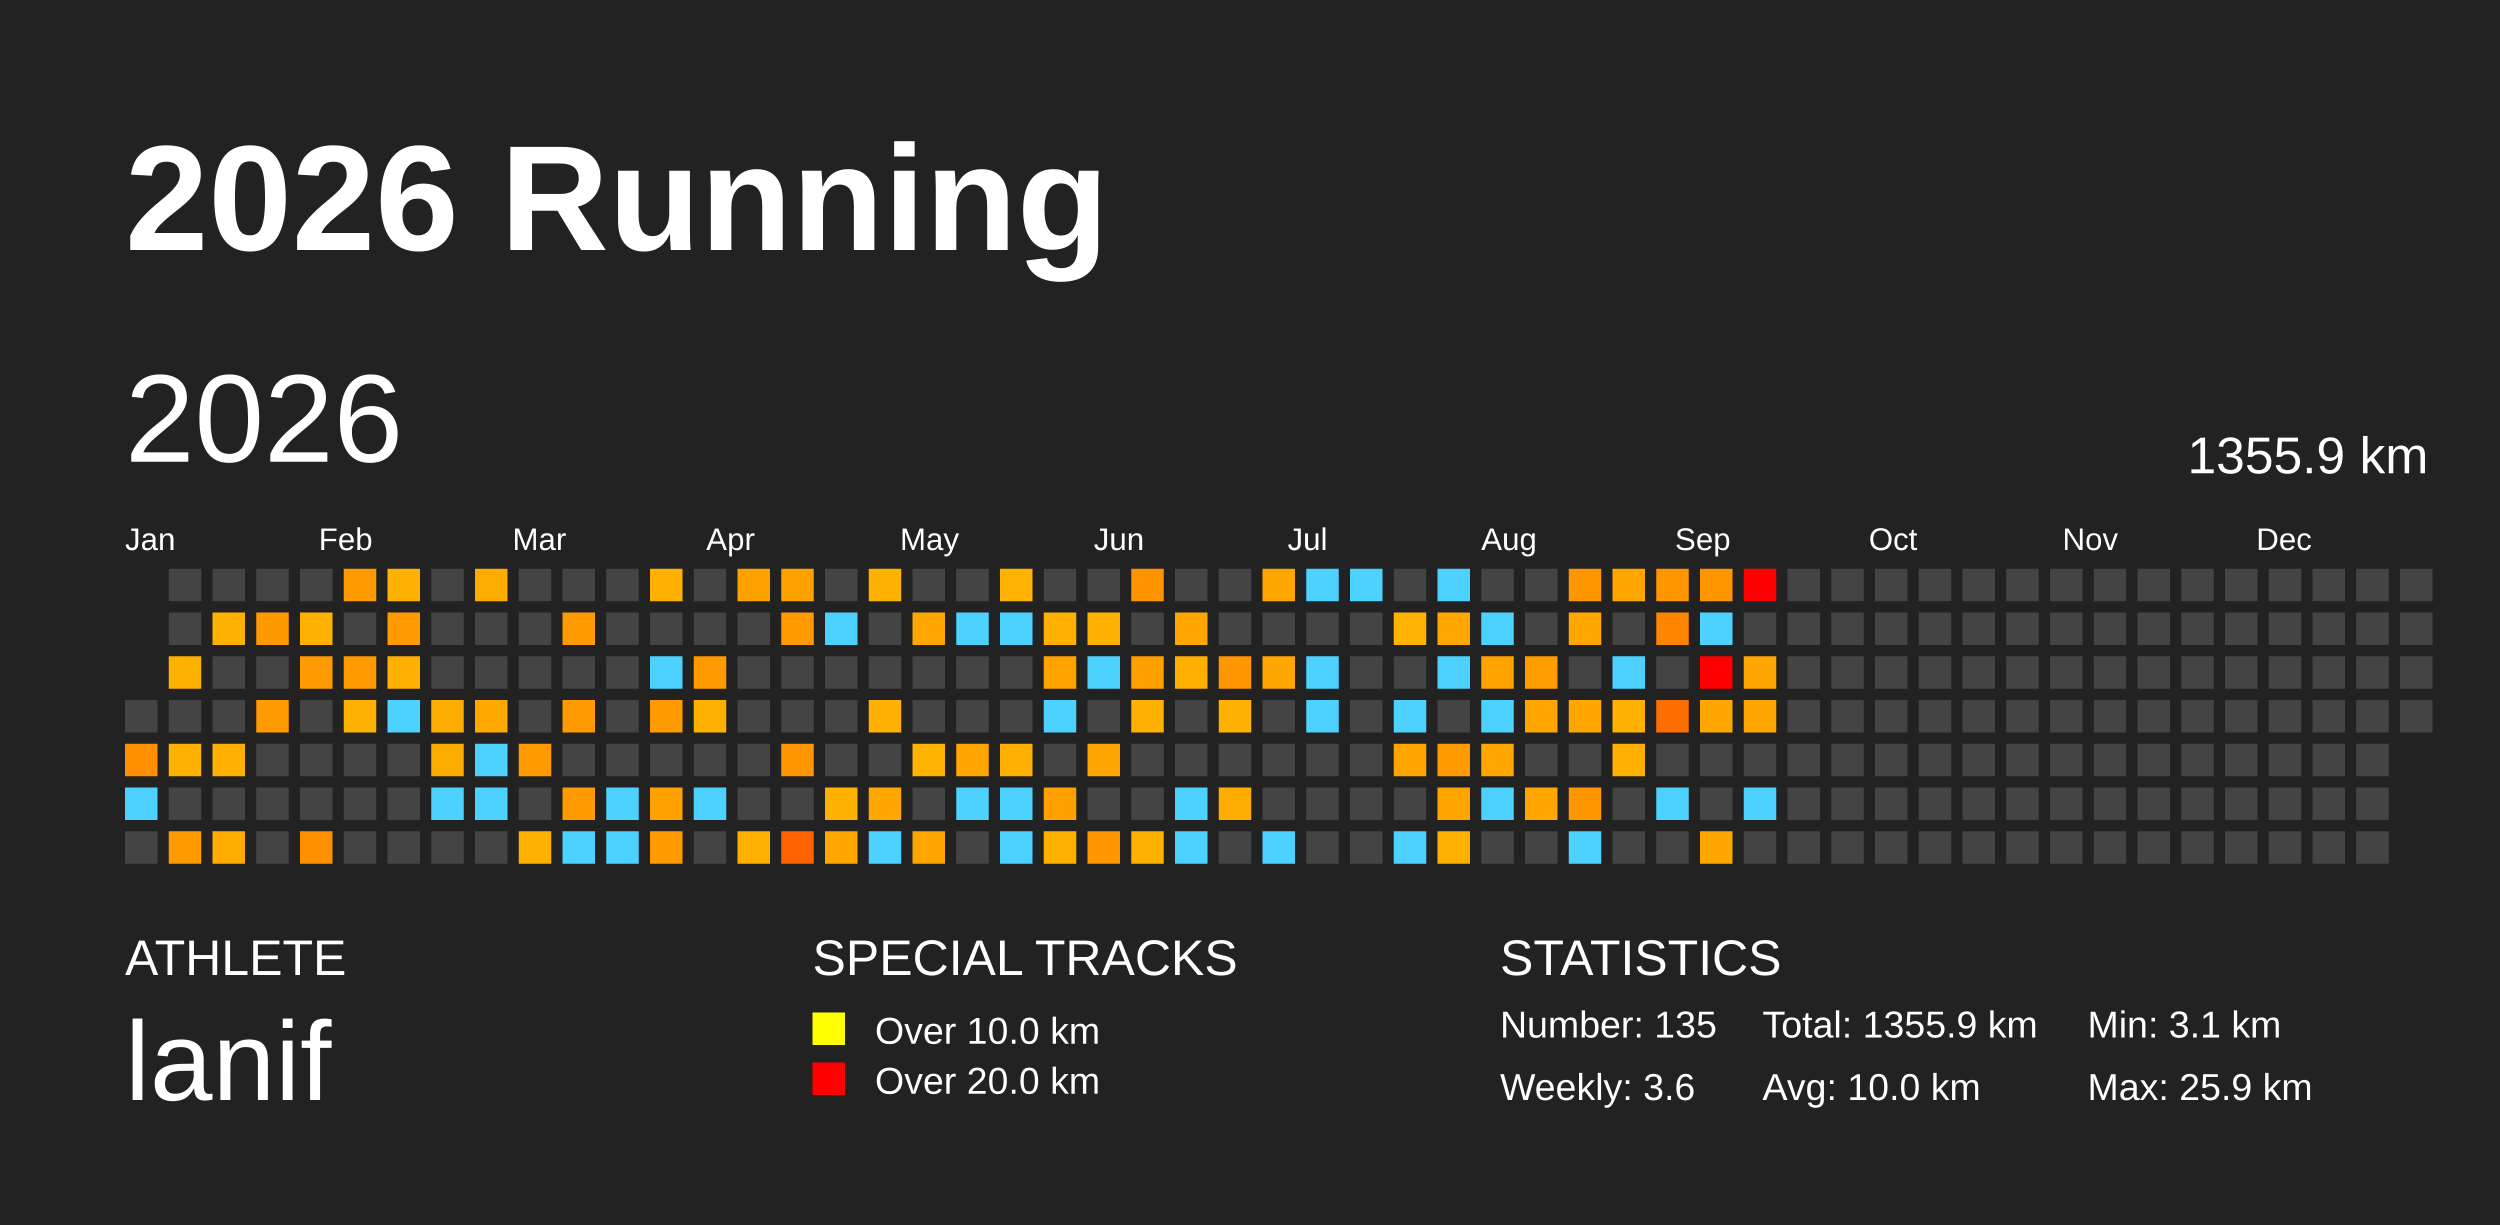
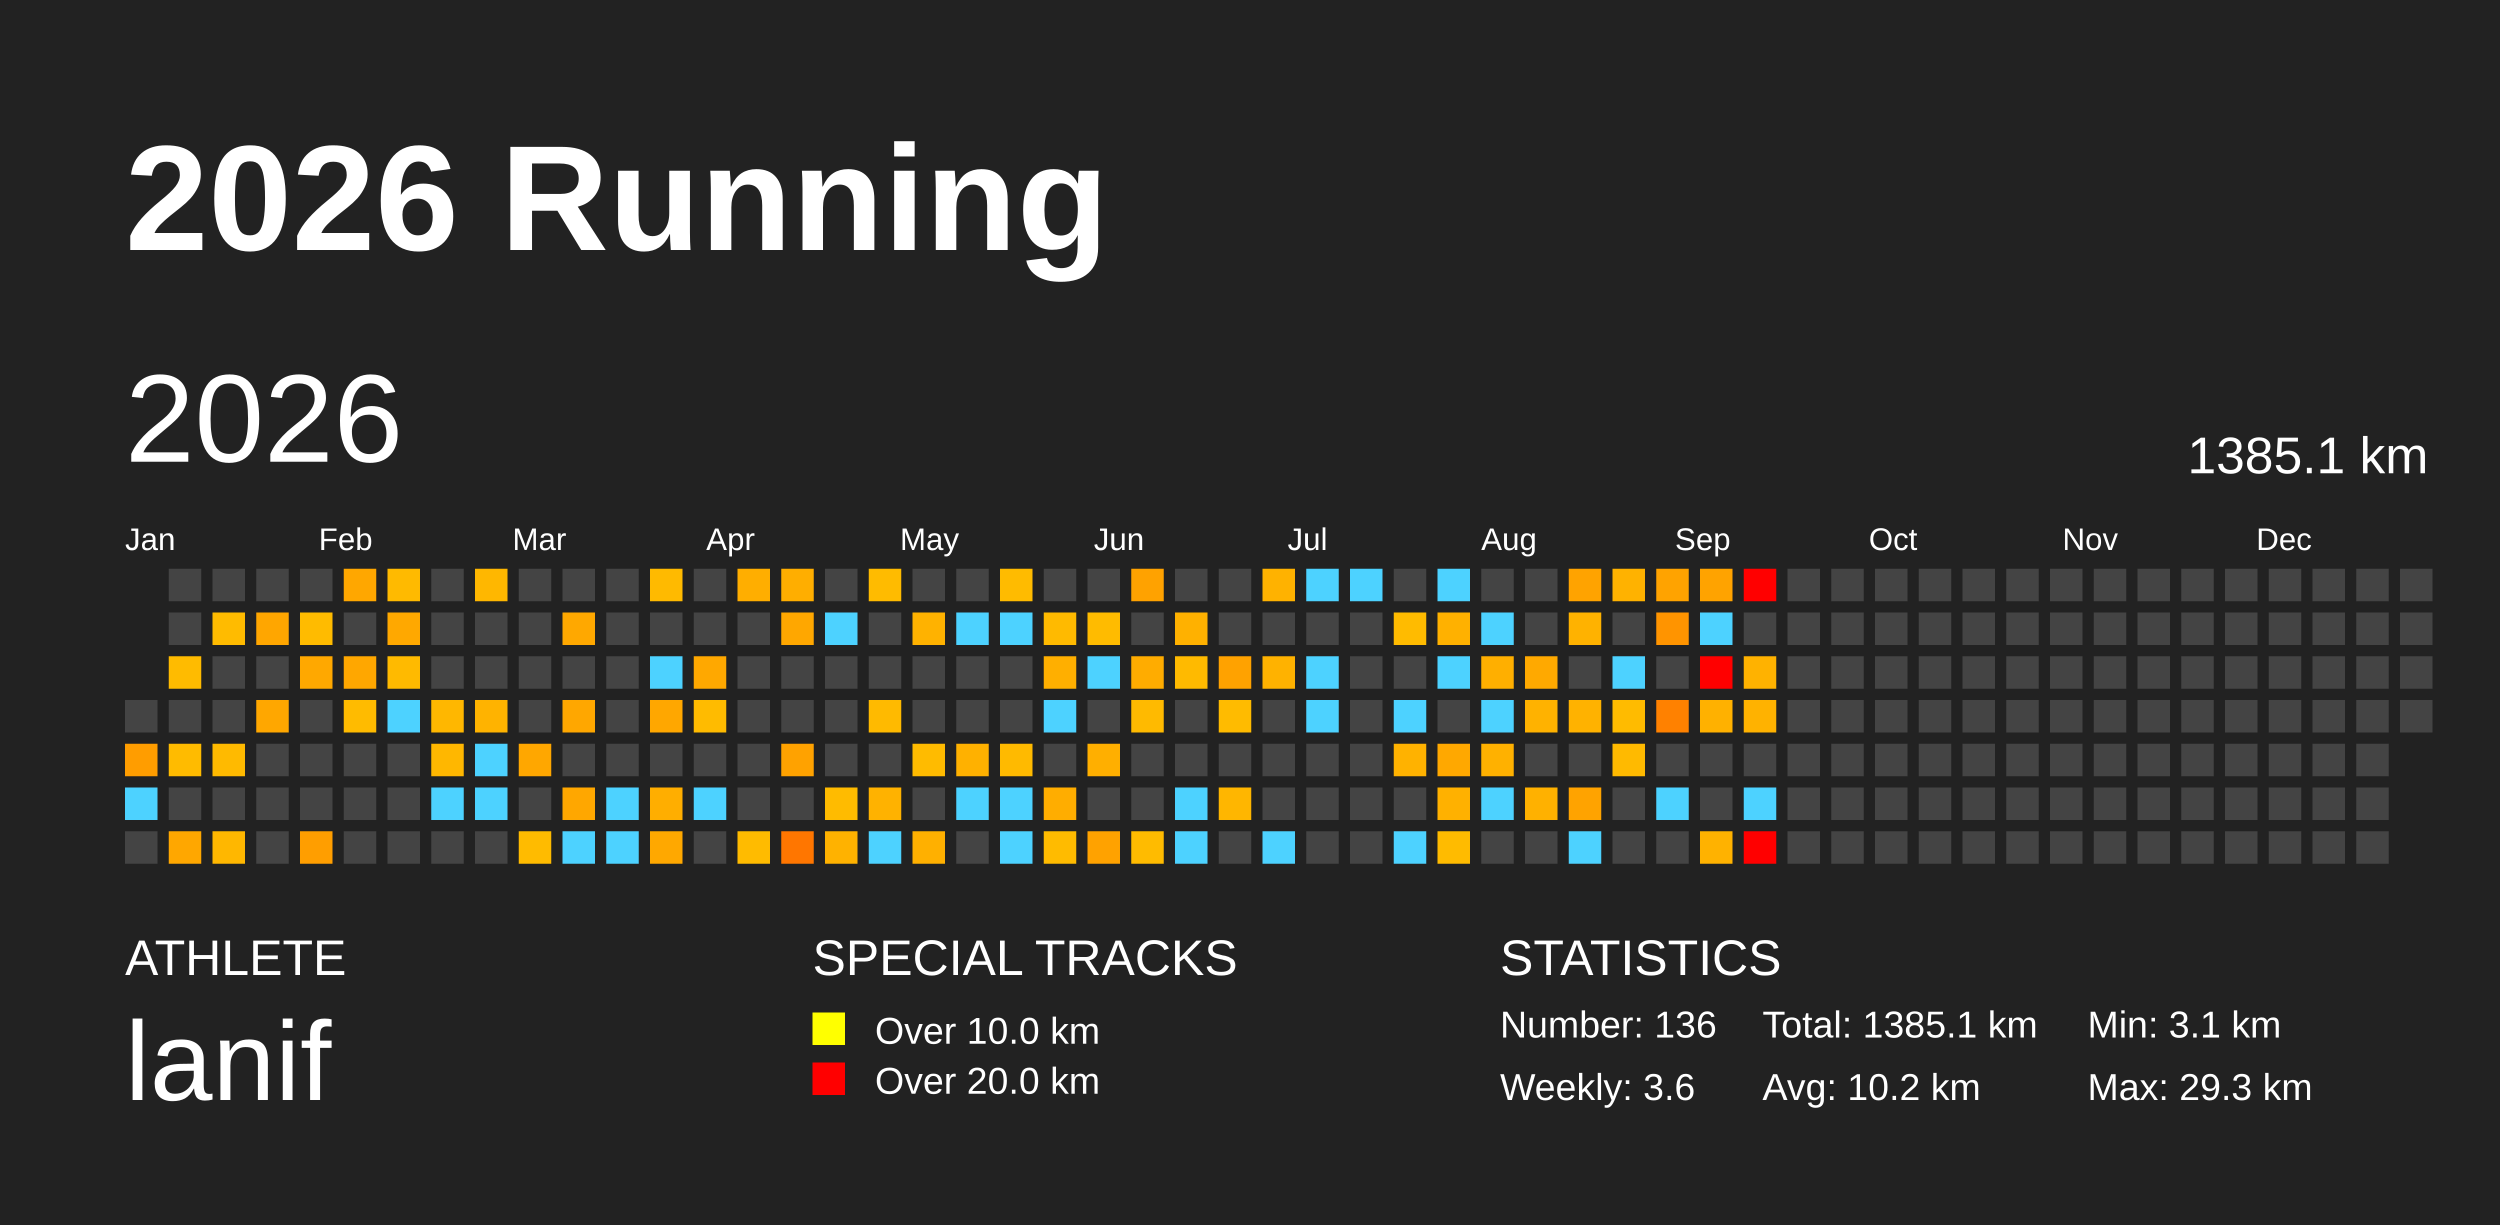
<svg xmlns="http://www.w3.org/2000/svg" baseProfile="full" height="98mm" version="1.1" viewBox="0,0,200,98" width="200mm">
  <defs />
  <rect fill="#222222" height="98" width="200" x="0" y="0" />
  <text fill="#FFFFFF" style="font-size:12px; font-family:Arial; font-weight:bold;" x="10" y="20">2026 Running</text>
  <text fill="#FFFFFF" style="font-size:4px; font-family:Arial" x="10" y="78">ATHLETE</text>
  <text fill="#FFFFFF" style="font-size:9px; font-family:Arial" x="10" y="88">lanif</text>
  <text fill="#FFFFFF" style="font-size:4px; font-family:Arial" x="65" y="78">SPECIAL TRACKS</text>
  <rect fill="yellow" height="2.6" width="2.6" x="65" y="81" />
  <text fill="#FFFFFF" style="font-size:3px; font-family:Arial" x="70" y="83.5">Over 10.0 km</text>
  <rect fill="red" height="2.6" width="2.6" x="65" y="85" />
  <text fill="#FFFFFF" style="font-size:3px; font-family:Arial" x="70" y="87.5">Over 20.0 km</text>
  <text fill="#FFFFFF" style="font-size:4px; font-family:Arial" x="120" y="78">STATISTICS</text>
-   <text fill="#FFFFFF" style="font-size:3px; font-family:Arial" x="120" y="83">Number: 135</text>
+   <text fill="#FFFFFF" style="font-size:3px; font-family:Arial" x="120" y="83">Number: 136</text>
  <text fill="#FFFFFF" style="font-size:3px; font-family:Arial" x="120" y="88">Weekly: 3.6</text>
-   <text fill="#FFFFFF" style="font-size:3px; font-family:Arial" x="141" y="83">Total: 1355.9 km</text>
-   <text fill="#FFFFFF" style="font-size:3px; font-family:Arial" x="141" y="88">Avg: 10.0 km</text>
+   <text fill="#FFFFFF" style="font-size:3px; font-family:Arial" x="141" y="83">Total: 1385.1 km</text>
+   <text fill="#FFFFFF" style="font-size:3px; font-family:Arial" x="141" y="88">Avg: 10.2 km</text>
  <text fill="#FFFFFF" style="font-size:3px; font-family:Arial" x="167" y="83">Min: 3.1 km</text>
-   <text fill="#FFFFFF" style="font-size:3px; font-family:Arial" x="167" y="88">Max: 25.9 km</text>
+   <text fill="#FFFFFF" style="font-size:3px; font-family:Arial" x="167" y="88">Max: 29.3 km</text>
  <text dominant-baseline="hanging" fill="#FFFFFF" style="font-size:10.0px; font-family:Arial;" x="10" y="30">2026</text>
-   <text dominant-baseline="hanging" fill="#FFFFFF" style="font-size:4.125px; font-family:Arial;" x="175" y="35">1355.9 km</text>
+   <text dominant-baseline="hanging" fill="#FFFFFF" style="font-size:4.125px; font-family:Arial;" x="175" y="35">1385.1 km</text>
  <text fill="#FFFFFF" style="font-size:2.5px; font-family:Arial" x="10.0" y="44">Jan</text>
  <text fill="#FFFFFF" style="font-size:2.5px; font-family:Arial" x="25.5" y="44">Feb</text>
  <text fill="#FFFFFF" style="font-size:2.5px; font-family:Arial" x="41.0" y="44">Mar</text>
  <text fill="#FFFFFF" style="font-size:2.5px; font-family:Arial" x="56.5" y="44">Apr</text>
  <text fill="#FFFFFF" style="font-size:2.5px; font-family:Arial" x="72.0" y="44">May</text>
  <text fill="#FFFFFF" style="font-size:2.5px; font-family:Arial" x="87.5" y="44">Jun</text>
  <text fill="#FFFFFF" style="font-size:2.5px; font-family:Arial" x="103.0" y="44">Jul</text>
  <text fill="#FFFFFF" style="font-size:2.5px; font-family:Arial" x="118.5" y="44">Aug</text>
  <text fill="#FFFFFF" style="font-size:2.5px; font-family:Arial" x="134.0" y="44">Sep</text>
  <text fill="#FFFFFF" style="font-size:2.5px; font-family:Arial" x="149.5" y="44">Oct</text>
  <text fill="#FFFFFF" style="font-size:2.5px; font-family:Arial" x="165.0" y="44">Nov</text>
  <text fill="#FFFFFF" style="font-size:2.5px; font-family:Arial" x="180.5" y="44">Dec</text>
  <rect fill="#444444" height="2.6" width="2.6" x="10.0" y="56.0" />
-   <rect fill="#ff8f00" height="2.6" width="2.6" x="10.0" y="59.5" />
+   <rect fill="#ff9d00" height="2.6" width="2.6" x="10.0" y="59.5" />
  <rect fill="#4dd2ff" height="2.6" width="2.6" x="10.0" y="63.0" />
  <rect fill="#444444" height="2.6" width="2.6" x="10.0" y="66.5" />
  <rect fill="#444444" height="2.6" width="2.6" x="13.5" y="45.5" />
  <rect fill="#444444" height="2.6" width="2.6" x="13.5" y="49.0" />
-   <rect fill="#ffb100" height="2.6" width="2.6" x="13.5" y="52.5" />
+   <rect fill="#ffbb00" height="2.6" width="2.6" x="13.5" y="52.5" />
  <rect fill="#444444" height="2.6" width="2.6" x="13.5" y="56.0" />
-   <rect fill="#ffb100" height="2.6" width="2.6" x="13.5" y="59.5" />
+   <rect fill="#ffbb00" height="2.6" width="2.6" x="13.5" y="59.5" />
  <rect fill="#444444" height="2.6" width="2.6" x="13.5" y="63.0" />
-   <rect fill="#ff9b00" height="2.6" width="2.6" x="13.5" y="66.5" />
+   <rect fill="#ffa700" height="2.6" width="2.6" x="13.5" y="66.5" />
  <rect fill="#444444" height="2.6" width="2.6" x="17.0" y="45.5" />
-   <rect fill="#ffb100" height="2.6" width="2.6" x="17.0" y="49.0" />
+   <rect fill="#ffbb00" height="2.6" width="2.6" x="17.0" y="49.0" />
  <rect fill="#444444" height="2.6" width="2.6" x="17.0" y="52.5" />
  <rect fill="#444444" height="2.6" width="2.6" x="17.0" y="56.0" />
-   <rect fill="#ffb000" height="2.6" width="2.6" x="17.0" y="59.5" />
+   <rect fill="#ffba00" height="2.6" width="2.6" x="17.0" y="59.5" />
  <rect fill="#444444" height="2.6" width="2.6" x="17.0" y="63.0" />
-   <rect fill="#ffac00" height="2.6" width="2.6" x="17.0" y="66.5" />
+   <rect fill="#ffb700" height="2.6" width="2.6" x="17.0" y="66.5" />
  <rect fill="#444444" height="2.6" width="2.6" x="20.5" y="45.5" />
-   <rect fill="#ff9900" height="2.6" width="2.6" x="20.5" y="49.0" />
+   <rect fill="#ffa600" height="2.6" width="2.6" x="20.5" y="49.0" />
  <rect fill="#444444" height="2.6" width="2.6" x="20.5" y="52.5" />
-   <rect fill="#ff9a00" height="2.6" width="2.6" x="20.5" y="56.0" />
+   <rect fill="#ffa700" height="2.6" width="2.6" x="20.5" y="56.0" />
  <rect fill="#444444" height="2.6" width="2.6" x="20.5" y="59.5" />
  <rect fill="#444444" height="2.6" width="2.6" x="20.5" y="63.0" />
  <rect fill="#444444" height="2.6" width="2.6" x="20.5" y="66.5" />
  <rect fill="#444444" height="2.6" width="2.6" x="24.0" y="45.5" />
-   <rect fill="#ffb100" height="2.6" width="2.6" x="24.0" y="49.0" />
-   <rect fill="#ff9b00" height="2.6" width="2.6" x="24.0" y="52.5" />
+   <rect fill="#ffbb00" height="2.6" width="2.6" x="24.0" y="49.0" />
+   <rect fill="#ffa800" height="2.6" width="2.6" x="24.0" y="52.5" />
  <rect fill="#444444" height="2.6" width="2.6" x="24.0" y="56.0" />
  <rect fill="#444444" height="2.6" width="2.6" x="24.0" y="59.5" />
  <rect fill="#444444" height="2.6" width="2.6" x="24.0" y="63.0" />
-   <rect fill="#ff9000" height="2.6" width="2.6" x="24.0" y="66.5" />
-   <rect fill="#ff9b00" height="2.6" width="2.6" x="27.5" y="45.5" />
+   <rect fill="#ff9e00" height="2.6" width="2.6" x="24.0" y="66.5" />
+   <rect fill="#ffa700" height="2.6" width="2.6" x="27.5" y="45.5" />
  <rect fill="#444444" height="2.6" width="2.6" x="27.5" y="49.0" />
-   <rect fill="#ff9a00" height="2.6" width="2.6" x="27.5" y="52.5" />
-   <rect fill="#ffb100" height="2.6" width="2.6" x="27.5" y="56.0" />
+   <rect fill="#ffa700" height="2.6" width="2.6" x="27.5" y="52.5" />
+   <rect fill="#ffbb00" height="2.6" width="2.6" x="27.5" y="56.0" />
  <rect fill="#444444" height="2.6" width="2.6" x="27.5" y="59.5" />
  <rect fill="#444444" height="2.6" width="2.6" x="27.5" y="63.0" />
  <rect fill="#444444" height="2.6" width="2.6" x="27.5" y="66.5" />
-   <rect fill="#ffb000" height="2.6" width="2.6" x="31.0" y="45.5" />
-   <rect fill="#ff9b00" height="2.6" width="2.6" x="31.0" y="49.0" />
-   <rect fill="#ffb000" height="2.6" width="2.6" x="31.0" y="52.5" />
+   <rect fill="#ffba00" height="2.6" width="2.6" x="31.0" y="45.5" />
+   <rect fill="#ffa800" height="2.6" width="2.6" x="31.0" y="49.0" />
+   <rect fill="#ffba00" height="2.6" width="2.6" x="31.0" y="52.5" />
  <rect fill="#4dd2ff" height="2.6" width="2.6" x="31.0" y="56.0" />
  <rect fill="#444444" height="2.6" width="2.6" x="31.0" y="59.5" />
  <rect fill="#444444" height="2.6" width="2.6" x="31.0" y="63.0" />
  <rect fill="#444444" height="2.6" width="2.6" x="31.0" y="66.5" />
  <rect fill="#444444" height="2.6" width="2.6" x="34.5" y="45.5" />
  <rect fill="#444444" height="2.6" width="2.6" x="34.5" y="49.0" />
  <rect fill="#444444" height="2.6" width="2.6" x="34.5" y="52.5" />
-   <rect fill="#ffac00" height="2.6" width="2.6" x="34.5" y="56.0" />
-   <rect fill="#ffac00" height="2.6" width="2.6" x="34.5" y="59.5" />
+   <rect fill="#ffb700" height="2.6" width="2.6" x="34.5" y="56.0" />
+   <rect fill="#ffb700" height="2.6" width="2.6" x="34.5" y="59.5" />
  <rect fill="#4dd2ff" height="2.6" width="2.6" x="34.5" y="63.0" />
  <rect fill="#444444" height="2.6" width="2.6" x="34.5" y="66.5" />
-   <rect fill="#ffac00" height="2.6" width="2.6" x="38.0" y="45.5" />
+   <rect fill="#ffb700" height="2.6" width="2.6" x="38.0" y="45.5" />
  <rect fill="#444444" height="2.6" width="2.6" x="38.0" y="49.0" />
  <rect fill="#444444" height="2.6" width="2.6" x="38.0" y="52.5" />
-   <rect fill="#ffa800" height="2.6" width="2.6" x="38.0" y="56.0" />
+   <rect fill="#ffb300" height="2.6" width="2.6" x="38.0" y="56.0" />
  <rect fill="#4dd2ff" height="2.6" width="2.6" x="38.0" y="59.5" />
  <rect fill="#4dd2ff" height="2.6" width="2.6" x="38.0" y="63.0" />
  <rect fill="#444444" height="2.6" width="2.6" x="38.0" y="66.5" />
  <rect fill="#444444" height="2.6" width="2.6" x="41.5" y="45.5" />
  <rect fill="#444444" height="2.6" width="2.6" x="41.5" y="49.0" />
  <rect fill="#444444" height="2.6" width="2.6" x="41.5" y="52.5" />
  <rect fill="#444444" height="2.6" width="2.6" x="41.5" y="56.0" />
-   <rect fill="#ff9b00" height="2.6" width="2.6" x="41.5" y="59.5" />
+   <rect fill="#ffa700" height="2.6" width="2.6" x="41.5" y="59.5" />
  <rect fill="#444444" height="2.6" width="2.6" x="41.5" y="63.0" />
-   <rect fill="#ffb100" height="2.6" width="2.6" x="41.5" y="66.5" />
+   <rect fill="#ffbb00" height="2.6" width="2.6" x="41.5" y="66.5" />
  <rect fill="#444444" height="2.6" width="2.6" x="45.0" y="45.5" />
-   <rect fill="#ff9b00" height="2.6" width="2.6" x="45.0" y="49.0" />
+   <rect fill="#ffa800" height="2.6" width="2.6" x="45.0" y="49.0" />
  <rect fill="#444444" height="2.6" width="2.6" x="45.0" y="52.5" />
-   <rect fill="#ff9b00" height="2.6" width="2.6" x="45.0" y="56.0" />
+   <rect fill="#ffa700" height="2.6" width="2.6" x="45.0" y="56.0" />
  <rect fill="#444444" height="2.6" width="2.6" x="45.0" y="59.5" />
-   <rect fill="#ff9a00" height="2.6" width="2.6" x="45.0" y="63.0" />
+   <rect fill="#ffa700" height="2.6" width="2.6" x="45.0" y="63.0" />
  <rect fill="#4dd2ff" height="2.6" width="2.6" x="45.0" y="66.5" />
  <rect fill="#444444" height="2.6" width="2.6" x="48.5" y="45.5" />
  <rect fill="#444444" height="2.6" width="2.6" x="48.5" y="49.0" />
  <rect fill="#444444" height="2.6" width="2.6" x="48.5" y="52.5" />
  <rect fill="#444444" height="2.6" width="2.6" x="48.5" y="56.0" />
  <rect fill="#444444" height="2.6" width="2.6" x="48.5" y="59.5" />
  <rect fill="#4dd2ff" height="2.6" width="2.6" x="48.5" y="63.0" />
  <rect fill="#4dd2ff" height="2.6" width="2.6" x="48.5" y="66.5" />
-   <rect fill="#ffb000" height="2.6" width="2.6" x="52.0" y="45.5" />
+   <rect fill="#ffba00" height="2.6" width="2.6" x="52.0" y="45.5" />
  <rect fill="#444444" height="2.6" width="2.6" x="52.0" y="49.0" />
  <rect fill="#4dd2ff" height="2.6" width="2.6" x="52.0" y="52.5" />
-   <rect fill="#ff9a00" height="2.6" width="2.6" x="52.0" y="56.0" />
+   <rect fill="#ffa700" height="2.6" width="2.6" x="52.0" y="56.0" />
  <rect fill="#444444" height="2.6" width="2.6" x="52.0" y="59.5" />
-   <rect fill="#ffa200" height="2.6" width="2.6" x="52.0" y="63.0" />
-   <rect fill="#ff9b00" height="2.6" width="2.6" x="52.0" y="66.5" />
+   <rect fill="#ffae00" height="2.6" width="2.6" x="52.0" y="63.0" />
+   <rect fill="#ffa800" height="2.6" width="2.6" x="52.0" y="66.5" />
  <rect fill="#444444" height="2.6" width="2.6" x="55.5" y="45.5" />
  <rect fill="#444444" height="2.6" width="2.6" x="55.5" y="49.0" />
-   <rect fill="#ff9b00" height="2.6" width="2.6" x="55.5" y="52.5" />
-   <rect fill="#ffb100" height="2.6" width="2.6" x="55.5" y="56.0" />
+   <rect fill="#ffa800" height="2.6" width="2.6" x="55.5" y="52.5" />
+   <rect fill="#ffbb00" height="2.6" width="2.6" x="55.5" y="56.0" />
  <rect fill="#444444" height="2.6" width="2.6" x="55.5" y="59.5" />
  <rect fill="#4dd2ff" height="2.6" width="2.6" x="55.5" y="63.0" />
  <rect fill="#444444" height="2.6" width="2.6" x="55.5" y="66.5" />
-   <rect fill="#ffa200" height="2.6" width="2.6" x="59.0" y="45.5" />
+   <rect fill="#ffae00" height="2.6" width="2.6" x="59.0" y="45.5" />
  <rect fill="#444444" height="2.6" width="2.6" x="59.0" y="49.0" />
  <rect fill="#444444" height="2.6" width="2.6" x="59.0" y="52.5" />
  <rect fill="#444444" height="2.6" width="2.6" x="59.0" y="56.0" />
  <rect fill="#444444" height="2.6" width="2.6" x="59.0" y="59.5" />
  <rect fill="#444444" height="2.6" width="2.6" x="59.0" y="63.0" />
-   <rect fill="#ffb100" height="2.6" width="2.6" x="59.0" y="66.5" />
-   <rect fill="#ffa200" height="2.6" width="2.6" x="62.5" y="45.5" />
-   <rect fill="#ff9b00" height="2.6" width="2.6" x="62.5" y="49.0" />
+   <rect fill="#ffbb00" height="2.6" width="2.6" x="59.0" y="66.5" />
+   <rect fill="#ffae00" height="2.6" width="2.6" x="62.5" y="45.5" />
+   <rect fill="#ffa700" height="2.6" width="2.6" x="62.5" y="49.0" />
  <rect fill="#444444" height="2.6" width="2.6" x="62.5" y="52.5" />
  <rect fill="#444444" height="2.6" width="2.6" x="62.5" y="56.0" />
-   <rect fill="#ff9500" height="2.6" width="2.6" x="62.5" y="59.5" />
+   <rect fill="#ffa200" height="2.6" width="2.6" x="62.5" y="59.5" />
  <rect fill="#444444" height="2.6" width="2.6" x="62.5" y="63.0" />
-   <rect fill="#ff6200" height="2.6" width="2.6" x="62.5" y="66.5" />
+   <rect fill="#ff7600" height="2.6" width="2.6" x="62.5" y="66.5" />
  <rect fill="#444444" height="2.6" width="2.6" x="66.0" y="45.5" />
  <rect fill="#4dd2ff" height="2.6" width="2.6" x="66.0" y="49.0" />
  <rect fill="#444444" height="2.6" width="2.6" x="66.0" y="52.5" />
  <rect fill="#444444" height="2.6" width="2.6" x="66.0" y="56.0" />
  <rect fill="#444444" height="2.6" width="2.6" x="66.0" y="59.5" />
-   <rect fill="#ffb100" height="2.6" width="2.6" x="66.0" y="63.0" />
-   <rect fill="#ffa600" height="2.6" width="2.6" x="66.0" y="66.5" />
-   <rect fill="#ffb100" height="2.6" width="2.6" x="69.5" y="45.5" />
+   <rect fill="#ffbb00" height="2.6" width="2.6" x="66.0" y="63.0" />
+   <rect fill="#ffb200" height="2.6" width="2.6" x="66.0" y="66.5" />
+   <rect fill="#ffbb00" height="2.6" width="2.6" x="69.5" y="45.5" />
  <rect fill="#444444" height="2.6" width="2.6" x="69.5" y="49.0" />
  <rect fill="#444444" height="2.6" width="2.6" x="69.5" y="52.5" />
-   <rect fill="#ffb000" height="2.6" width="2.6" x="69.5" y="56.0" />
+   <rect fill="#ffba00" height="2.6" width="2.6" x="69.5" y="56.0" />
  <rect fill="#444444" height="2.6" width="2.6" x="69.5" y="59.5" />
-   <rect fill="#ffa600" height="2.6" width="2.6" x="69.5" y="63.0" />
+   <rect fill="#ffb200" height="2.6" width="2.6" x="69.5" y="63.0" />
  <rect fill="#4dd2ff" height="2.6" width="2.6" x="69.5" y="66.5" />
  <rect fill="#444444" height="2.6" width="2.6" x="73.0" y="45.5" />
-   <rect fill="#ffa600" height="2.6" width="2.6" x="73.0" y="49.0" />
+   <rect fill="#ffb200" height="2.6" width="2.6" x="73.0" y="49.0" />
  <rect fill="#444444" height="2.6" width="2.6" x="73.0" y="52.5" />
  <rect fill="#444444" height="2.6" width="2.6" x="73.0" y="56.0" />
-   <rect fill="#ffb200" height="2.6" width="2.6" x="73.0" y="59.5" />
+   <rect fill="#ffbb00" height="2.6" width="2.6" x="73.0" y="59.5" />
  <rect fill="#444444" height="2.6" width="2.6" x="73.0" y="63.0" />
-   <rect fill="#ffa500" height="2.6" width="2.6" x="73.0" y="66.5" />
+   <rect fill="#ffb000" height="2.6" width="2.6" x="73.0" y="66.5" />
  <rect fill="#444444" height="2.6" width="2.6" x="76.5" y="45.5" />
  <rect fill="#4dd2ff" height="2.6" width="2.6" x="76.5" y="49.0" />
  <rect fill="#444444" height="2.6" width="2.6" x="76.5" y="52.5" />
  <rect fill="#444444" height="2.6" width="2.6" x="76.5" y="56.0" />
-   <rect fill="#ffa600" height="2.6" width="2.6" x="76.5" y="59.5" />
+   <rect fill="#ffb100" height="2.6" width="2.6" x="76.5" y="59.5" />
  <rect fill="#4dd2ff" height="2.6" width="2.6" x="76.5" y="63.0" />
  <rect fill="#444444" height="2.6" width="2.6" x="76.5" y="66.5" />
-   <rect fill="#ffb200" height="2.6" width="2.6" x="80.0" y="45.5" />
+   <rect fill="#ffbb00" height="2.6" width="2.6" x="80.0" y="45.5" />
  <rect fill="#4dd2ff" height="2.6" width="2.6" x="80.0" y="49.0" />
  <rect fill="#444444" height="2.6" width="2.6" x="80.0" y="52.5" />
  <rect fill="#444444" height="2.6" width="2.6" x="80.0" y="56.0" />
-   <rect fill="#ffb000" height="2.6" width="2.6" x="80.0" y="59.5" />
+   <rect fill="#ffba00" height="2.6" width="2.6" x="80.0" y="59.5" />
  <rect fill="#4dd2ff" height="2.6" width="2.6" x="80.0" y="63.0" />
  <rect fill="#4dd2ff" height="2.6" width="2.6" x="80.0" y="66.5" />
  <rect fill="#444444" height="2.6" width="2.6" x="83.5" y="45.5" />
-   <rect fill="#ffb000" height="2.6" width="2.6" x="83.5" y="49.0" />
-   <rect fill="#ffa300" height="2.6" width="2.6" x="83.5" y="52.5" />
+   <rect fill="#ffba00" height="2.6" width="2.6" x="83.5" y="49.0" />
+   <rect fill="#ffaf00" height="2.6" width="2.6" x="83.5" y="52.5" />
  <rect fill="#4dd2ff" height="2.6" width="2.6" x="83.5" y="56.0" />
  <rect fill="#444444" height="2.6" width="2.6" x="83.5" y="59.5" />
-   <rect fill="#ffa100" height="2.6" width="2.6" x="83.5" y="63.0" />
-   <rect fill="#ffb100" height="2.6" width="2.6" x="83.5" y="66.5" />
+   <rect fill="#ffad00" height="2.6" width="2.6" x="83.5" y="63.0" />
+   <rect fill="#ffbb00" height="2.6" width="2.6" x="83.5" y="66.5" />
  <rect fill="#444444" height="2.6" width="2.6" x="87.0" y="45.5" />
-   <rect fill="#ffb100" height="2.6" width="2.6" x="87.0" y="49.0" />
+   <rect fill="#ffbb00" height="2.6" width="2.6" x="87.0" y="49.0" />
  <rect fill="#4dd2ff" height="2.6" width="2.6" x="87.0" y="52.5" />
  <rect fill="#444444" height="2.6" width="2.6" x="87.0" y="56.0" />
-   <rect fill="#ffa400" height="2.6" width="2.6" x="87.0" y="59.5" />
+   <rect fill="#ffaf00" height="2.6" width="2.6" x="87.0" y="59.5" />
  <rect fill="#444444" height="2.6" width="2.6" x="87.0" y="63.0" />
-   <rect fill="#ff9500" height="2.6" width="2.6" x="87.0" y="66.5" />
-   <rect fill="#ff9400" height="2.6" width="2.6" x="90.5" y="45.5" />
+   <rect fill="#ffa200" height="2.6" width="2.6" x="87.0" y="66.5" />
+   <rect fill="#ffa200" height="2.6" width="2.6" x="90.5" y="45.5" />
  <rect fill="#444444" height="2.6" width="2.6" x="90.5" y="49.0" />
-   <rect fill="#ffa000" height="2.6" width="2.6" x="90.5" y="52.5" />
-   <rect fill="#ffb000" height="2.6" width="2.6" x="90.5" y="56.0" />
+   <rect fill="#ffac00" height="2.6" width="2.6" x="90.5" y="52.5" />
+   <rect fill="#ffba00" height="2.6" width="2.6" x="90.5" y="56.0" />
  <rect fill="#444444" height="2.6" width="2.6" x="90.5" y="59.5" />
  <rect fill="#444444" height="2.6" width="2.6" x="90.5" y="63.0" />
-   <rect fill="#ffb100" height="2.6" width="2.6" x="90.5" y="66.5" />
+   <rect fill="#ffbb00" height="2.6" width="2.6" x="90.5" y="66.5" />
  <rect fill="#444444" height="2.6" width="2.6" x="94.0" y="45.5" />
-   <rect fill="#ffa600" height="2.6" width="2.6" x="94.0" y="49.0" />
-   <rect fill="#ffb000" height="2.6" width="2.6" x="94.0" y="52.5" />
+   <rect fill="#ffb100" height="2.6" width="2.6" x="94.0" y="49.0" />
+   <rect fill="#ffba00" height="2.6" width="2.6" x="94.0" y="52.5" />
  <rect fill="#444444" height="2.6" width="2.6" x="94.0" y="56.0" />
  <rect fill="#444444" height="2.6" width="2.6" x="94.0" y="59.5" />
  <rect fill="#4dd2ff" height="2.6" width="2.6" x="94.0" y="63.0" />
  <rect fill="#4dd2ff" height="2.6" width="2.6" x="94.0" y="66.5" />
  <rect fill="#444444" height="2.6" width="2.6" x="97.5" y="45.5" />
  <rect fill="#444444" height="2.6" width="2.6" x="97.5" y="49.0" />
-   <rect fill="#ff9500" height="2.6" width="2.6" x="97.5" y="52.5" />
-   <rect fill="#ffb100" height="2.6" width="2.6" x="97.5" y="56.0" />
+   <rect fill="#ffa200" height="2.6" width="2.6" x="97.5" y="52.5" />
+   <rect fill="#ffbb00" height="2.6" width="2.6" x="97.5" y="56.0" />
  <rect fill="#444444" height="2.6" width="2.6" x="97.5" y="59.5" />
-   <rect fill="#ffac00" height="2.6" width="2.6" x="97.5" y="63.0" />
+   <rect fill="#ffb600" height="2.6" width="2.6" x="97.5" y="63.0" />
  <rect fill="#444444" height="2.6" width="2.6" x="97.5" y="66.5" />
-   <rect fill="#ffa700" height="2.6" width="2.6" x="101.0" y="45.5" />
+   <rect fill="#ffb200" height="2.6" width="2.6" x="101.0" y="45.5" />
  <rect fill="#444444" height="2.6" width="2.6" x="101.0" y="49.0" />
-   <rect fill="#ffa600" height="2.6" width="2.6" x="101.0" y="52.5" />
+   <rect fill="#ffb200" height="2.6" width="2.6" x="101.0" y="52.5" />
  <rect fill="#444444" height="2.6" width="2.6" x="101.0" y="56.0" />
  <rect fill="#444444" height="2.6" width="2.6" x="101.0" y="59.5" />
  <rect fill="#444444" height="2.6" width="2.6" x="101.0" y="63.0" />
  <rect fill="#4dd2ff" height="2.6" width="2.6" x="101.0" y="66.5" />
  <rect fill="#4dd2ff" height="2.6" width="2.6" x="104.5" y="45.5" />
  <rect fill="#444444" height="2.6" width="2.6" x="104.5" y="49.0" />
  <rect fill="#4dd2ff" height="2.6" width="2.6" x="104.5" y="52.5" />
  <rect fill="#4dd2ff" height="2.6" width="2.6" x="104.5" y="56.0" />
  <rect fill="#444444" height="2.6" width="2.6" x="104.5" y="59.5" />
  <rect fill="#444444" height="2.6" width="2.6" x="104.5" y="63.0" />
  <rect fill="#444444" height="2.6" width="2.6" x="104.5" y="66.5" />
  <rect fill="#4dd2ff" height="2.6" width="2.6" x="108.0" y="45.5" />
  <rect fill="#444444" height="2.6" width="2.6" x="108.0" y="49.0" />
  <rect fill="#444444" height="2.6" width="2.6" x="108.0" y="52.5" />
  <rect fill="#444444" height="2.6" width="2.6" x="108.0" y="56.0" />
  <rect fill="#444444" height="2.6" width="2.6" x="108.0" y="59.5" />
  <rect fill="#444444" height="2.6" width="2.6" x="108.0" y="63.0" />
  <rect fill="#444444" height="2.6" width="2.6" x="108.0" y="66.5" />
  <rect fill="#444444" height="2.6" width="2.6" x="111.5" y="45.5" />
-   <rect fill="#ffb200" height="2.6" width="2.6" x="111.5" y="49.0" />
+   <rect fill="#ffbb00" height="2.6" width="2.6" x="111.5" y="49.0" />
  <rect fill="#444444" height="2.6" width="2.6" x="111.5" y="52.5" />
  <rect fill="#4dd2ff" height="2.6" width="2.6" x="111.5" y="56.0" />
-   <rect fill="#ffa600" height="2.6" width="2.6" x="111.5" y="59.5" />
+   <rect fill="#ffb200" height="2.6" width="2.6" x="111.5" y="59.5" />
  <rect fill="#444444" height="2.6" width="2.6" x="111.5" y="63.0" />
  <rect fill="#4dd2ff" height="2.6" width="2.6" x="111.5" y="66.5" />
  <rect fill="#4dd2ff" height="2.6" width="2.6" x="115.0" y="45.5" />
-   <rect fill="#ffa600" height="2.6" width="2.6" x="115.0" y="49.0" />
+   <rect fill="#ffb100" height="2.6" width="2.6" x="115.0" y="49.0" />
  <rect fill="#4dd2ff" height="2.6" width="2.6" x="115.0" y="52.5" />
  <rect fill="#444444" height="2.6" width="2.6" x="115.0" y="56.0" />
-   <rect fill="#ff9b00" height="2.6" width="2.6" x="115.0" y="59.5" />
-   <rect fill="#ffa500" height="2.6" width="2.6" x="115.0" y="63.0" />
-   <rect fill="#ffb100" height="2.6" width="2.6" x="115.0" y="66.5" />
+   <rect fill="#ffa800" height="2.6" width="2.6" x="115.0" y="59.5" />
+   <rect fill="#ffb100" height="2.6" width="2.6" x="115.0" y="63.0" />
+   <rect fill="#ffbb00" height="2.6" width="2.6" x="115.0" y="66.5" />
  <rect fill="#444444" height="2.6" width="2.6" x="118.5" y="45.5" />
  <rect fill="#4dd2ff" height="2.6" width="2.6" x="118.5" y="49.0" />
-   <rect fill="#ffa300" height="2.6" width="2.6" x="118.5" y="52.5" />
+   <rect fill="#ffaf00" height="2.6" width="2.6" x="118.5" y="52.5" />
  <rect fill="#4dd2ff" height="2.6" width="2.6" x="118.5" y="56.0" />
-   <rect fill="#ffa600" height="2.6" width="2.6" x="118.5" y="59.5" />
+   <rect fill="#ffb100" height="2.6" width="2.6" x="118.5" y="59.5" />
  <rect fill="#4dd2ff" height="2.6" width="2.6" x="118.5" y="63.0" />
  <rect fill="#444444" height="2.6" width="2.6" x="118.5" y="66.5" />
  <rect fill="#444444" height="2.6" width="2.6" x="122.0" y="45.5" />
  <rect fill="#444444" height="2.6" width="2.6" x="122.0" y="49.0" />
-   <rect fill="#ff9d00" height="2.6" width="2.6" x="122.0" y="52.5" />
-   <rect fill="#ffa600" height="2.6" width="2.6" x="122.0" y="56.0" />
+   <rect fill="#ffa900" height="2.6" width="2.6" x="122.0" y="52.5" />
+   <rect fill="#ffb200" height="2.6" width="2.6" x="122.0" y="56.0" />
  <rect fill="#444444" height="2.6" width="2.6" x="122.0" y="59.5" />
-   <rect fill="#ffa600" height="2.6" width="2.6" x="122.0" y="63.0" />
+   <rect fill="#ffb100" height="2.6" width="2.6" x="122.0" y="63.0" />
  <rect fill="#444444" height="2.6" width="2.6" x="122.0" y="66.5" />
-   <rect fill="#ff9500" height="2.6" width="2.6" x="125.5" y="45.5" />
-   <rect fill="#ffa600" height="2.6" width="2.6" x="125.5" y="49.0" />
+   <rect fill="#ffa300" height="2.6" width="2.6" x="125.5" y="45.5" />
+   <rect fill="#ffb200" height="2.6" width="2.6" x="125.5" y="49.0" />
  <rect fill="#444444" height="2.6" width="2.6" x="125.5" y="52.5" />
-   <rect fill="#ffa600" height="2.6" width="2.6" x="125.5" y="56.0" />
+   <rect fill="#ffb200" height="2.6" width="2.6" x="125.5" y="56.0" />
  <rect fill="#444444" height="2.6" width="2.6" x="125.5" y="59.5" />
-   <rect fill="#ff9500" height="2.6" width="2.6" x="125.5" y="63.0" />
+   <rect fill="#ffa300" height="2.6" width="2.6" x="125.5" y="63.0" />
  <rect fill="#4dd2ff" height="2.6" width="2.6" x="125.5" y="66.5" />
-   <rect fill="#ffa600" height="2.6" width="2.6" x="129.0" y="45.5" />
+   <rect fill="#ffb200" height="2.6" width="2.6" x="129.0" y="45.5" />
  <rect fill="#444444" height="2.6" width="2.6" x="129.0" y="49.0" />
  <rect fill="#4dd2ff" height="2.6" width="2.6" x="129.0" y="52.5" />
-   <rect fill="#ffb100" height="2.6" width="2.6" x="129.0" y="56.0" />
-   <rect fill="#ffb000" height="2.6" width="2.6" x="129.0" y="59.5" />
+   <rect fill="#ffbb00" height="2.6" width="2.6" x="129.0" y="56.0" />
+   <rect fill="#ffba00" height="2.6" width="2.6" x="129.0" y="59.5" />
  <rect fill="#444444" height="2.6" width="2.6" x="129.0" y="63.0" />
  <rect fill="#444444" height="2.6" width="2.6" x="129.0" y="66.5" />
-   <rect fill="#ff9500" height="2.6" width="2.6" x="132.5" y="45.5" />
-   <rect fill="#ff8400" height="2.6" width="2.6" x="132.5" y="49.0" />
+   <rect fill="#ffa300" height="2.6" width="2.6" x="132.5" y="45.5" />
+   <rect fill="#ff9400" height="2.6" width="2.6" x="132.5" y="49.0" />
  <rect fill="#444444" height="2.6" width="2.6" x="132.5" y="52.5" />
-   <rect fill="#ff6f00" height="2.6" width="2.6" x="132.5" y="56.0" />
+   <rect fill="#ff8100" height="2.6" width="2.6" x="132.5" y="56.0" />
  <rect fill="#444444" height="2.6" width="2.6" x="132.5" y="59.5" />
  <rect fill="#4dd2ff" height="2.6" width="2.6" x="132.5" y="63.0" />
  <rect fill="#444444" height="2.6" width="2.6" x="132.5" y="66.5" />
-   <rect fill="#ff9600" height="2.6" width="2.6" x="136.0" y="45.5" />
+   <rect fill="#ffa300" height="2.6" width="2.6" x="136.0" y="45.5" />
  <rect fill="#4dd2ff" height="2.6" width="2.6" x="136.0" y="49.0" />
  <rect fill="red" height="2.6" width="2.6" x="136.0" y="52.5" />
-   <rect fill="#ffa600" height="2.6" width="2.6" x="136.0" y="56.0" />
+   <rect fill="#ffb100" height="2.6" width="2.6" x="136.0" y="56.0" />
  <rect fill="#444444" height="2.6" width="2.6" x="136.0" y="59.5" />
  <rect fill="#444444" height="2.6" width="2.6" x="136.0" y="63.0" />
-   <rect fill="#ffa600" height="2.6" width="2.6" x="136.0" y="66.5" />
+   <rect fill="#ffb200" height="2.6" width="2.6" x="136.0" y="66.5" />
  <rect fill="red" height="2.6" width="2.6" x="139.5" y="45.5" />
  <rect fill="#444444" height="2.6" width="2.6" x="139.5" y="49.0" />
-   <rect fill="#ffa600" height="2.6" width="2.6" x="139.5" y="52.5" />
-   <rect fill="#ffa600" height="2.6" width="2.6" x="139.5" y="56.0" />
+   <rect fill="#ffb200" height="2.6" width="2.6" x="139.5" y="52.5" />
+   <rect fill="#ffb200" height="2.6" width="2.6" x="139.5" y="56.0" />
  <rect fill="#444444" height="2.6" width="2.6" x="139.5" y="59.5" />
  <rect fill="#4dd2ff" height="2.6" width="2.6" x="139.5" y="63.0" />
-   <rect fill="#444444" height="2.6" width="2.6" x="139.5" y="66.5" />
+   <rect fill="red" height="2.6" width="2.6" x="139.5" y="66.5" />
  <rect fill="#444444" height="2.6" width="2.6" x="143.0" y="45.5" />
  <rect fill="#444444" height="2.6" width="2.6" x="143.0" y="49.0" />
  <rect fill="#444444" height="2.6" width="2.6" x="143.0" y="52.5" />
  <rect fill="#444444" height="2.6" width="2.6" x="143.0" y="56.0" />
  <rect fill="#444444" height="2.6" width="2.6" x="143.0" y="59.5" />
  <rect fill="#444444" height="2.6" width="2.6" x="143.0" y="63.0" />
  <rect fill="#444444" height="2.6" width="2.6" x="143.0" y="66.5" />
  <rect fill="#444444" height="2.6" width="2.6" x="146.5" y="45.5" />
  <rect fill="#444444" height="2.6" width="2.6" x="146.5" y="49.0" />
  <rect fill="#444444" height="2.6" width="2.6" x="146.5" y="52.5" />
  <rect fill="#444444" height="2.6" width="2.6" x="146.5" y="56.0" />
  <rect fill="#444444" height="2.6" width="2.6" x="146.5" y="59.5" />
  <rect fill="#444444" height="2.6" width="2.6" x="146.5" y="63.0" />
  <rect fill="#444444" height="2.6" width="2.6" x="146.5" y="66.5" />
  <rect fill="#444444" height="2.6" width="2.6" x="150.0" y="45.5" />
  <rect fill="#444444" height="2.6" width="2.6" x="150.0" y="49.0" />
  <rect fill="#444444" height="2.6" width="2.6" x="150.0" y="52.5" />
  <rect fill="#444444" height="2.6" width="2.6" x="150.0" y="56.0" />
  <rect fill="#444444" height="2.6" width="2.6" x="150.0" y="59.5" />
  <rect fill="#444444" height="2.6" width="2.6" x="150.0" y="63.0" />
  <rect fill="#444444" height="2.6" width="2.6" x="150.0" y="66.5" />
  <rect fill="#444444" height="2.6" width="2.6" x="153.5" y="45.5" />
  <rect fill="#444444" height="2.6" width="2.6" x="153.5" y="49.0" />
  <rect fill="#444444" height="2.6" width="2.6" x="153.5" y="52.5" />
  <rect fill="#444444" height="2.6" width="2.6" x="153.5" y="56.0" />
  <rect fill="#444444" height="2.6" width="2.6" x="153.5" y="59.5" />
  <rect fill="#444444" height="2.6" width="2.6" x="153.5" y="63.0" />
  <rect fill="#444444" height="2.6" width="2.6" x="153.5" y="66.5" />
  <rect fill="#444444" height="2.6" width="2.6" x="157.0" y="45.5" />
  <rect fill="#444444" height="2.6" width="2.6" x="157.0" y="49.0" />
  <rect fill="#444444" height="2.6" width="2.6" x="157.0" y="52.5" />
  <rect fill="#444444" height="2.6" width="2.6" x="157.0" y="56.0" />
  <rect fill="#444444" height="2.6" width="2.6" x="157.0" y="59.5" />
  <rect fill="#444444" height="2.6" width="2.6" x="157.0" y="63.0" />
  <rect fill="#444444" height="2.6" width="2.6" x="157.0" y="66.5" />
  <rect fill="#444444" height="2.6" width="2.6" x="160.5" y="45.5" />
  <rect fill="#444444" height="2.6" width="2.6" x="160.5" y="49.0" />
  <rect fill="#444444" height="2.6" width="2.6" x="160.5" y="52.5" />
  <rect fill="#444444" height="2.6" width="2.6" x="160.5" y="56.0" />
  <rect fill="#444444" height="2.6" width="2.6" x="160.5" y="59.5" />
  <rect fill="#444444" height="2.6" width="2.6" x="160.5" y="63.0" />
  <rect fill="#444444" height="2.6" width="2.6" x="160.5" y="66.5" />
  <rect fill="#444444" height="2.6" width="2.6" x="164.0" y="45.5" />
  <rect fill="#444444" height="2.6" width="2.6" x="164.0" y="49.0" />
  <rect fill="#444444" height="2.6" width="2.6" x="164.0" y="52.5" />
  <rect fill="#444444" height="2.6" width="2.6" x="164.0" y="56.0" />
  <rect fill="#444444" height="2.6" width="2.6" x="164.0" y="59.5" />
  <rect fill="#444444" height="2.6" width="2.6" x="164.0" y="63.0" />
  <rect fill="#444444" height="2.6" width="2.6" x="164.0" y="66.5" />
  <rect fill="#444444" height="2.6" width="2.6" x="167.5" y="45.5" />
  <rect fill="#444444" height="2.6" width="2.6" x="167.5" y="49.0" />
  <rect fill="#444444" height="2.6" width="2.6" x="167.5" y="52.5" />
  <rect fill="#444444" height="2.6" width="2.6" x="167.5" y="56.0" />
  <rect fill="#444444" height="2.6" width="2.6" x="167.5" y="59.5" />
  <rect fill="#444444" height="2.6" width="2.6" x="167.5" y="63.0" />
  <rect fill="#444444" height="2.6" width="2.6" x="167.5" y="66.5" />
  <rect fill="#444444" height="2.6" width="2.6" x="171.0" y="45.5" />
  <rect fill="#444444" height="2.6" width="2.6" x="171.0" y="49.0" />
  <rect fill="#444444" height="2.6" width="2.6" x="171.0" y="52.5" />
  <rect fill="#444444" height="2.6" width="2.6" x="171.0" y="56.0" />
  <rect fill="#444444" height="2.6" width="2.6" x="171.0" y="59.5" />
  <rect fill="#444444" height="2.6" width="2.6" x="171.0" y="63.0" />
  <rect fill="#444444" height="2.6" width="2.6" x="171.0" y="66.5" />
  <rect fill="#444444" height="2.6" width="2.6" x="174.5" y="45.5" />
  <rect fill="#444444" height="2.6" width="2.6" x="174.5" y="49.0" />
  <rect fill="#444444" height="2.6" width="2.6" x="174.5" y="52.5" />
  <rect fill="#444444" height="2.6" width="2.6" x="174.5" y="56.0" />
  <rect fill="#444444" height="2.6" width="2.6" x="174.5" y="59.5" />
  <rect fill="#444444" height="2.6" width="2.6" x="174.5" y="63.0" />
  <rect fill="#444444" height="2.6" width="2.6" x="174.5" y="66.5" />
  <rect fill="#444444" height="2.6" width="2.6" x="178.0" y="45.5" />
  <rect fill="#444444" height="2.6" width="2.6" x="178.0" y="49.0" />
  <rect fill="#444444" height="2.6" width="2.6" x="178.0" y="52.5" />
  <rect fill="#444444" height="2.6" width="2.6" x="178.0" y="56.0" />
  <rect fill="#444444" height="2.6" width="2.6" x="178.0" y="59.5" />
  <rect fill="#444444" height="2.6" width="2.6" x="178.0" y="63.0" />
  <rect fill="#444444" height="2.6" width="2.6" x="178.0" y="66.5" />
  <rect fill="#444444" height="2.6" width="2.6" x="181.5" y="45.5" />
  <rect fill="#444444" height="2.6" width="2.6" x="181.5" y="49.0" />
  <rect fill="#444444" height="2.6" width="2.6" x="181.5" y="52.5" />
  <rect fill="#444444" height="2.6" width="2.6" x="181.5" y="56.0" />
  <rect fill="#444444" height="2.6" width="2.6" x="181.5" y="59.5" />
  <rect fill="#444444" height="2.6" width="2.6" x="181.5" y="63.0" />
  <rect fill="#444444" height="2.6" width="2.6" x="181.5" y="66.5" />
  <rect fill="#444444" height="2.6" width="2.6" x="185.0" y="45.5" />
  <rect fill="#444444" height="2.6" width="2.6" x="185.0" y="49.0" />
  <rect fill="#444444" height="2.6" width="2.6" x="185.0" y="52.5" />
  <rect fill="#444444" height="2.6" width="2.6" x="185.0" y="56.0" />
  <rect fill="#444444" height="2.6" width="2.6" x="185.0" y="59.5" />
  <rect fill="#444444" height="2.6" width="2.6" x="185.0" y="63.0" />
  <rect fill="#444444" height="2.6" width="2.6" x="185.0" y="66.5" />
  <rect fill="#444444" height="2.6" width="2.6" x="188.5" y="45.5" />
  <rect fill="#444444" height="2.6" width="2.6" x="188.5" y="49.0" />
  <rect fill="#444444" height="2.6" width="2.6" x="188.5" y="52.5" />
  <rect fill="#444444" height="2.6" width="2.6" x="188.5" y="56.0" />
  <rect fill="#444444" height="2.6" width="2.6" x="188.5" y="59.5" />
  <rect fill="#444444" height="2.6" width="2.6" x="188.5" y="63.0" />
  <rect fill="#444444" height="2.6" width="2.6" x="188.5" y="66.5" />
  <rect fill="#444444" height="2.6" width="2.6" x="192.0" y="45.5" />
  <rect fill="#444444" height="2.6" width="2.6" x="192.0" y="49.0" />
  <rect fill="#444444" height="2.6" width="2.6" x="192.0" y="52.5" />
  <rect fill="#444444" height="2.6" width="2.6" x="192.0" y="56.0" />
</svg>
